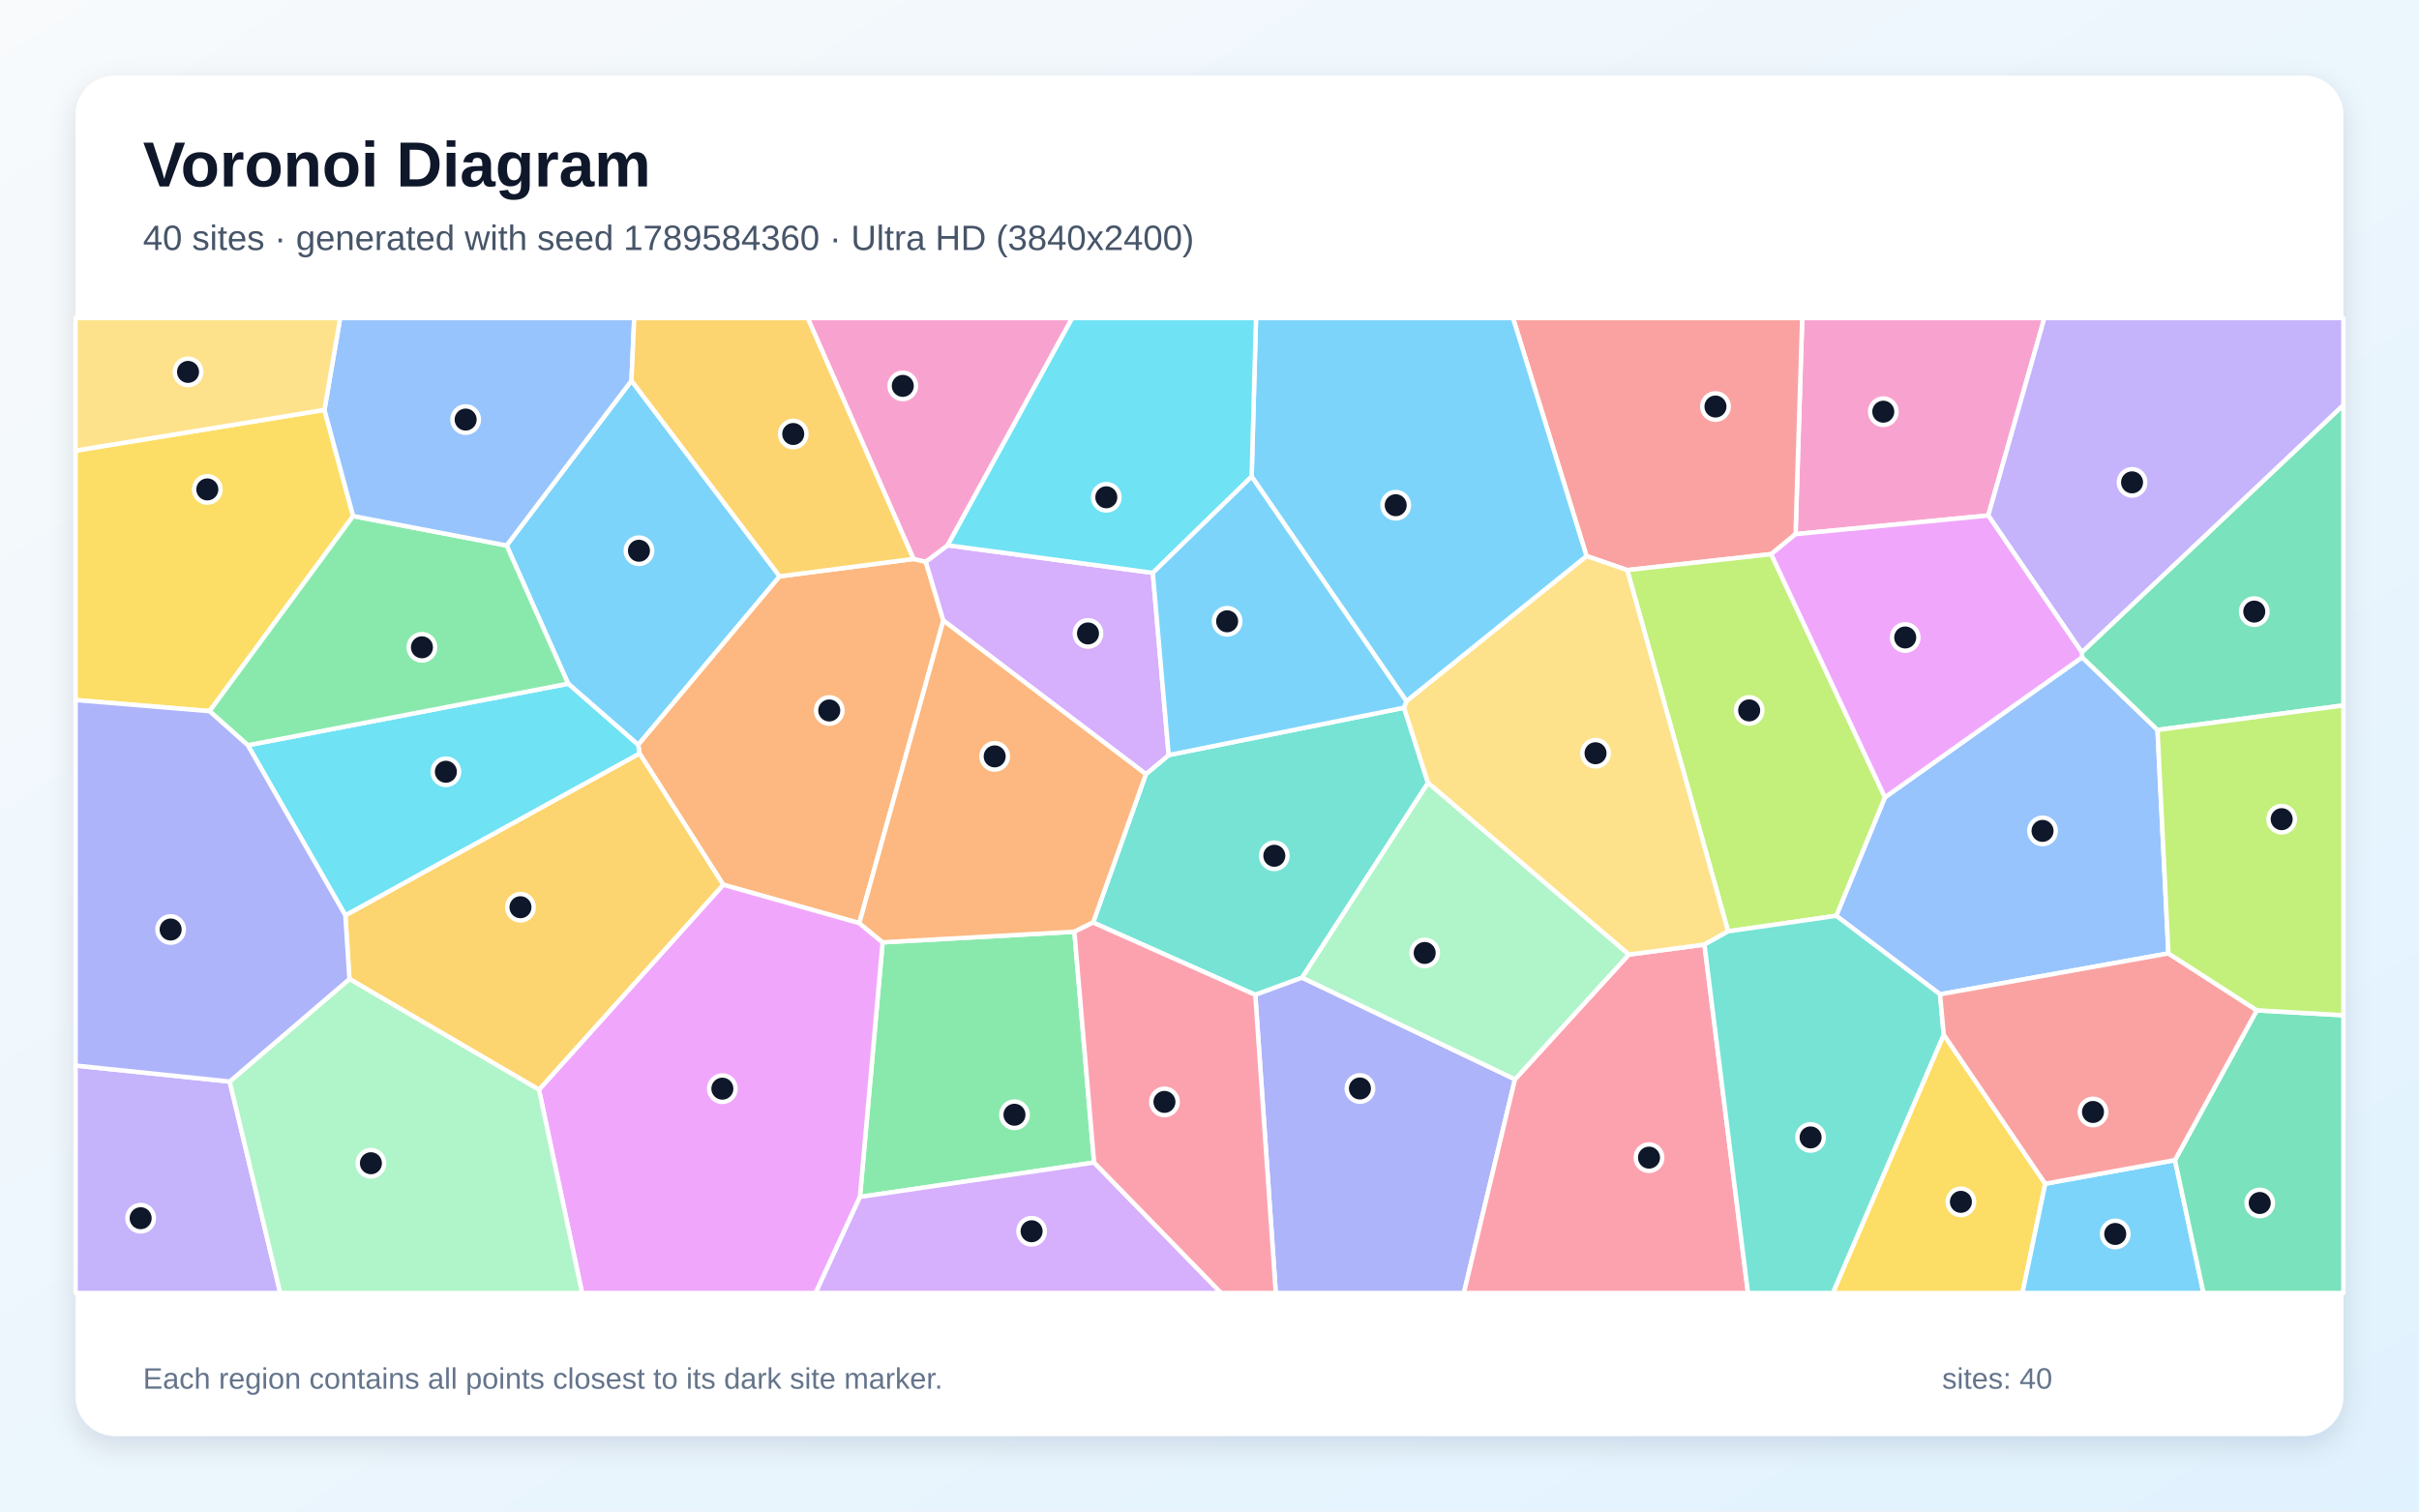
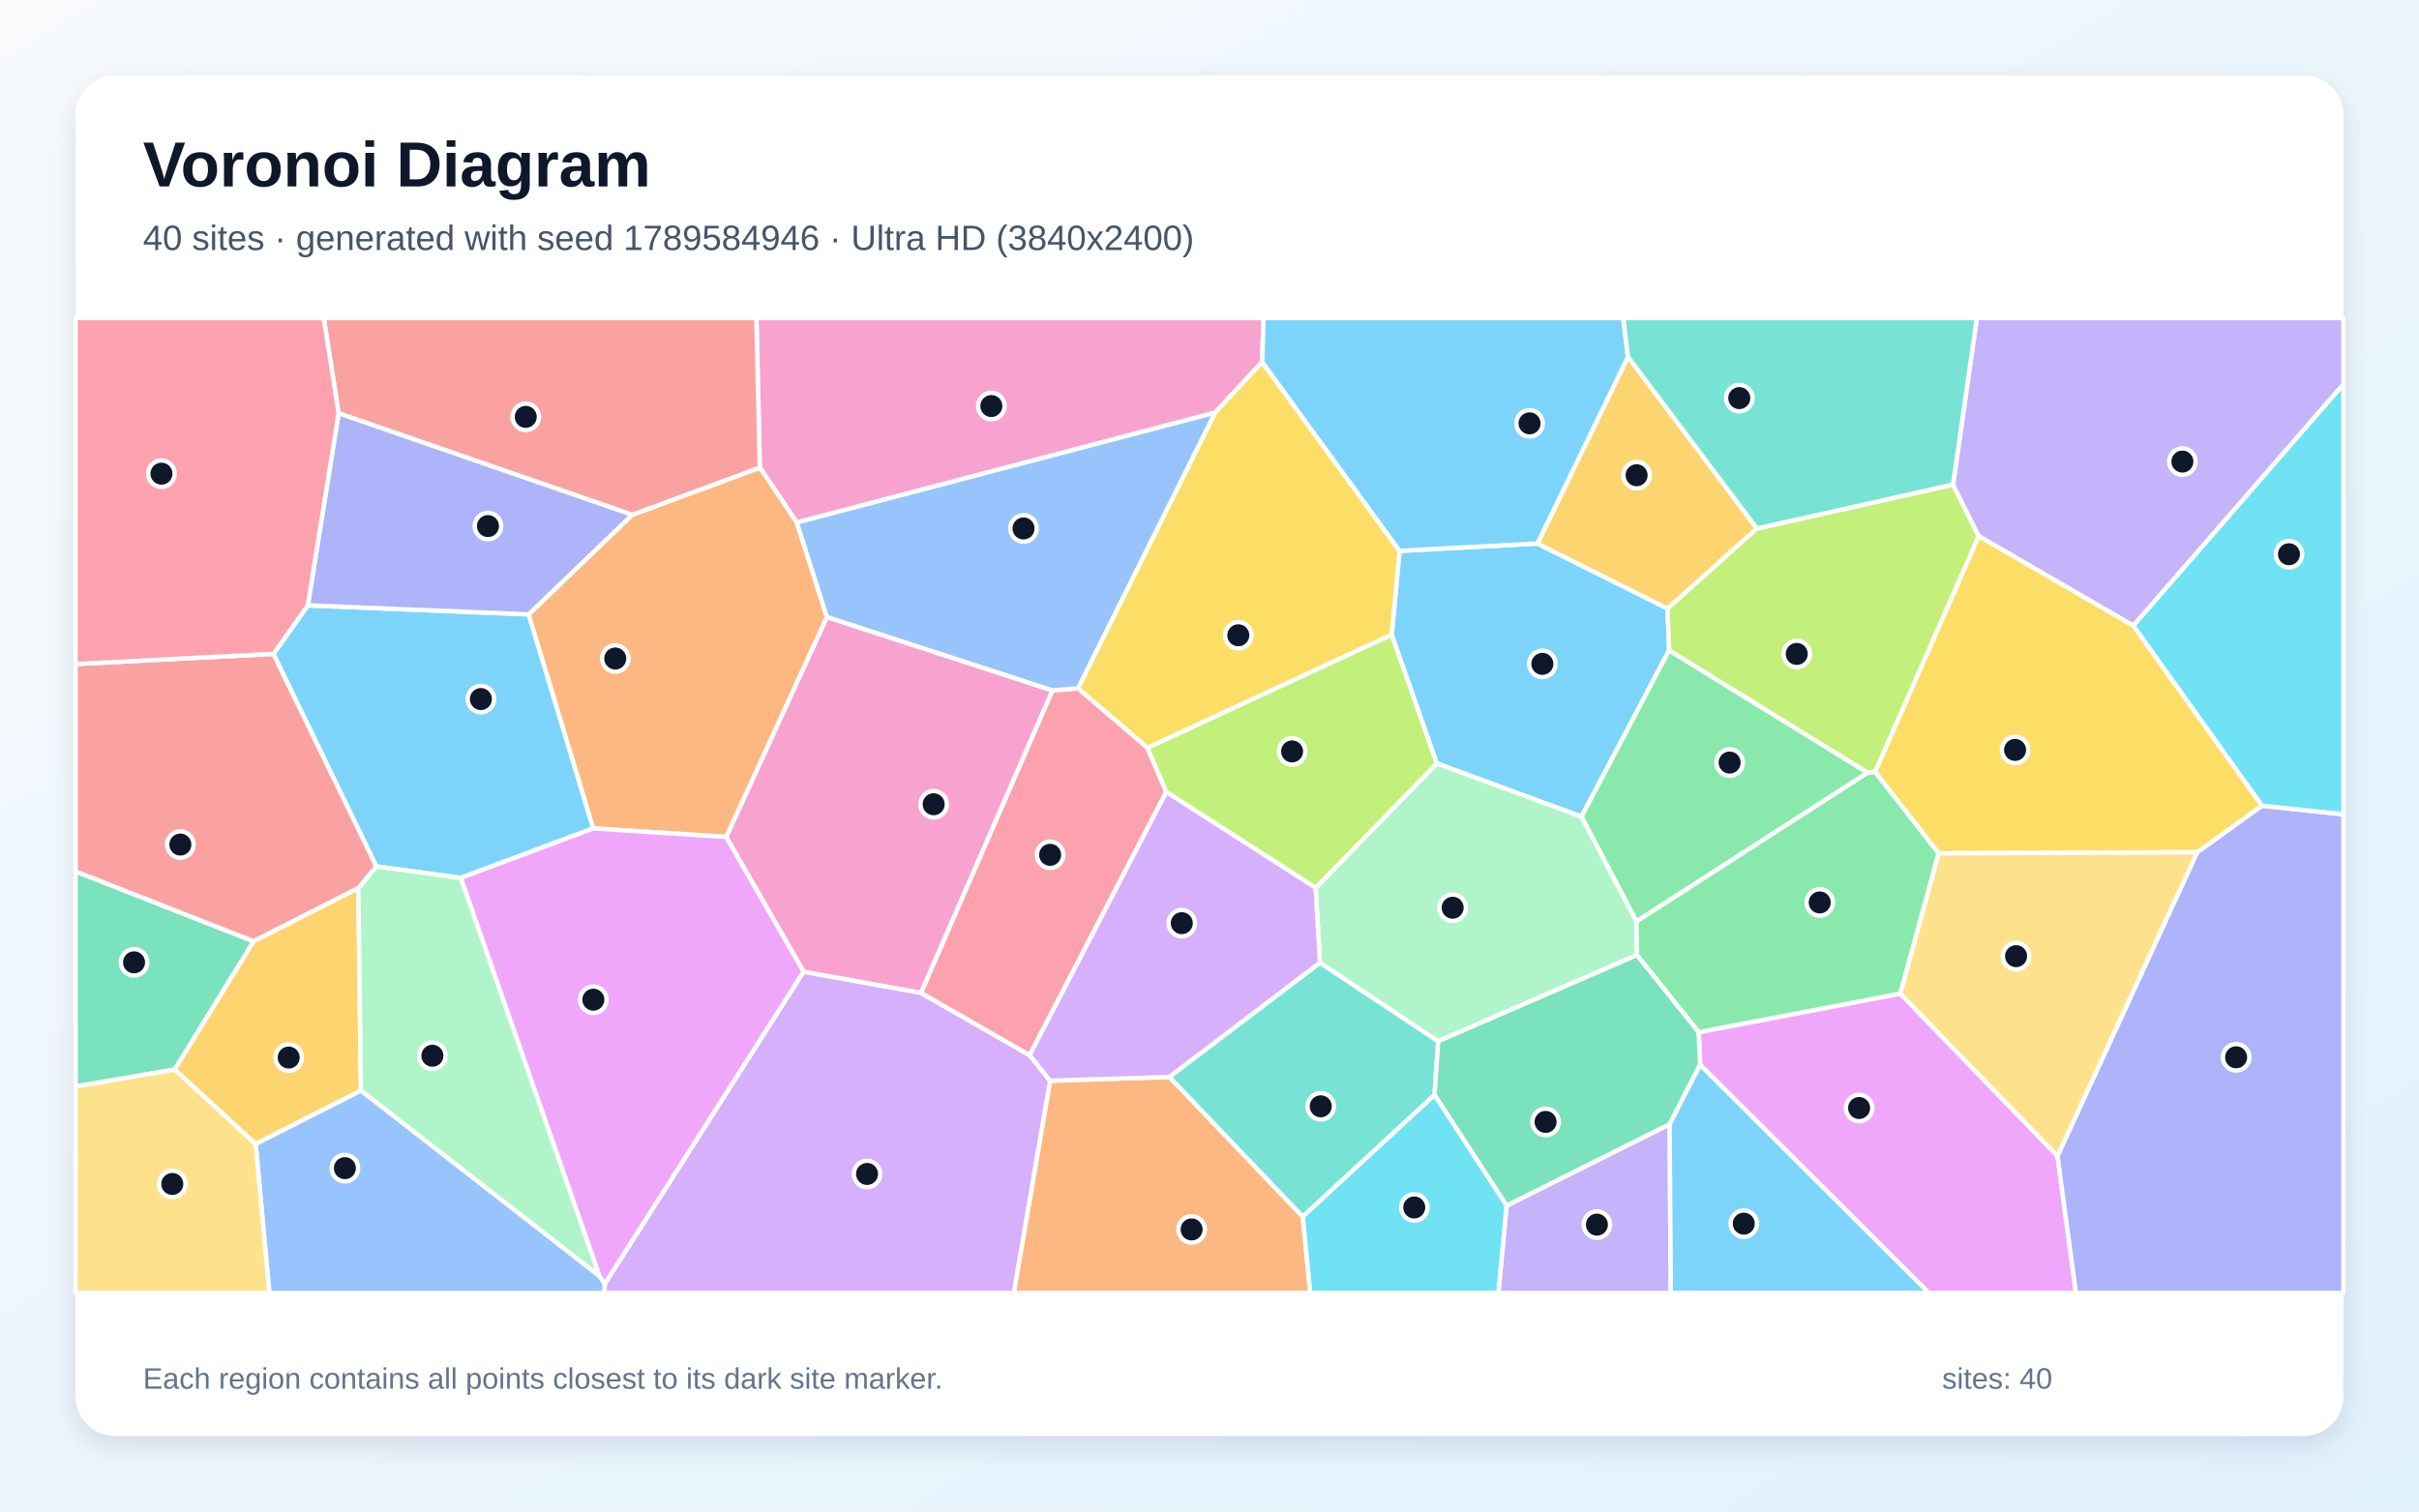
<svg xmlns="http://www.w3.org/2000/svg" width="3840" height="2400" viewBox="0 0 3840 2400" role="img" aria-labelledby="title description">
  <defs>
    <linearGradient id="background" x1="0" y1="0" x2="1" y2="1">
      <stop stop-color="#F8FAFC" />
      <stop offset="1" stop-color="#E0F2FE" />
    </linearGradient>
    <filter id="shadow" x="-5%" y="-5%" width="110%" height="110%">
      <feDropShadow dx="0" dy="15" stdDeviation="22" flood-color="#0F172A" flood-opacity=".12" />
    </filter>
  </defs>
  <rect width="3840" height="2400" fill="url(#background)" />
  <rect x="120" y="120" width="3600" height="2160" rx="63" fill="#FFFFFF" filter="url(#shadow)" />
  <g font-family="Arial, sans-serif">
    <text x="227" y="296" font-size="101" font-weight="700" fill="#0F172A">Voronoi Diagram</text>
-     <text x="227" y="397" font-size="56" fill="#475569">40 sites · generated with seed 1789584360 · Ultra HD (3840x2400)</text>
+     <text x="227" y="397" font-size="56" fill="#475569">40 sites · generated with seed 1789584946 · Ultra HD (3840x2400)</text>
  </g>
  <g stroke="#FFFFFF" stroke-width="7" stroke-linejoin="round">
-     <polygon points="1002.4,604.4 1237.7,915.1 1013.1,1182.7 901.9,1085.6 804.2,866.1" fill="#38BDF8" fill-opacity="0.65" />
-     <polygon points="120.0,1691.9 364.6,1717.3 444.9,2053.0 120.0,2053.0" fill="#A78BFA" fill-opacity="0.65" />
-     <polygon points="3156.2,818.5 2850.3,848.1 2860.9,505.0 3245.3,505.0" fill="#F472B6" fill-opacity="0.65" />
-     <polygon points="1450.1,887.5 1469.6,891.9 1497.5,985.3 1364.1,1465.8 1148.1,1404.8 1015.2,1196.4 1013.1,1182.7 1237.7,915.1" fill="#FB923C" fill-opacity="0.65" />
-     <polygon points="3085.5,1642.8 3246.7,1879.5 3210.5,2053.0 2909.5,2053.0" fill="#FACC15" fill-opacity="0.65" />
-     <polygon points="1736.8,1845.9 1365.1,1900.5 1401.1,1496.2 1705.5,1479.4" fill="#4ADE80" fill-opacity="0.65" />
-     <polygon points="2228.8,1123.7 2266.9,1243.1 2067.0,1552.3 1992.7,1579.6 1735.2,1464.8 1819.0,1229.2 1855.2,1198.9" fill="#2DD4BF" fill-opacity="0.65" />
-     <polygon points="3442.2,1513.8 3079.7,1578.8 2914.9,1454.1 2992.2,1266.0 3305.3,1043.6 3424.9,1159.0" fill="#60A5FA" fill-opacity="0.65" />
-     <polygon points="855.5,1730.2 1148.1,1404.8 1364.1,1465.8 1401.1,1496.2 1365.1,1900.5 1294.8,2053.0 924.0,2053.0" fill="#E879F9" fill-opacity="0.65" />
-     <polygon points="3424.9,1159.0 3305.3,1043.6 3304.7,1035.7 3720.0,643.0 3720.0,1120.1" fill="#34D399" fill-opacity="0.65" />
-     <polygon points="2811.6,879.9 2583.1,905.2 2518.5,882.9 2401.8,505.0 2860.9,505.0 2850.3,848.1" fill="#F87171" fill-opacity="0.65" />
-     <polygon points="1992.7,1579.6 2067.0,1552.3 2404.9,1713.7 2323.8,2053.0 2025.2,2053.0" fill="#818CF8" fill-opacity="0.65" />
-     <polygon points="855.5,1730.2 554.7,1554.5 548.2,1453.3 1015.2,1196.4 1148.1,1404.8" fill="#FBBF24" fill-opacity="0.65" />
-     <polygon points="2992.2,1266.0 2914.9,1454.1 2743.2,1478.8 2583.1,905.2 2811.6,879.9" fill="#A3E635" fill-opacity="0.65" />
-     <polygon points="1504.4,865.8 1830.0,909.6 1855.2,1198.9 1819.0,1229.2 1497.5,985.3 1469.6,891.9" fill="#C084FC" fill-opacity="0.65" />
-     <polygon points="2404.9,1713.7 2585.6,1515.7 2705.7,1499.8 2774.8,2053.0 2323.8,2053.0" fill="#FB7185" fill-opacity="0.65" />
-     <polygon points="1015.2,1196.4 548.2,1453.3 393.4,1183.3 901.9,1085.6 1013.1,1182.7" fill="#22D3EE" fill-opacity="0.65" />
-     <polygon points="364.6,1717.3 554.7,1554.5 855.5,1730.2 924.0,2053.0 444.9,2053.0" fill="#86EFAC" fill-opacity="0.65" />
-     <polygon points="2705.7,1499.8 2585.6,1515.7 2266.9,1243.1 2228.8,1123.7 2232.5,1113.3 2518.5,882.9 2583.1,905.2 2743.2,1478.8" fill="#FCD34D" fill-opacity="0.65" />
-     <polygon points="3246.7,1879.5 3452.6,1842.0 3497.9,2053.0 3210.5,2053.0" fill="#38BDF8" fill-opacity="0.65" />
-     <polygon points="2518.5,882.9 2232.5,1113.3 1986.9,756.7 1993.8,505.0 2401.8,505.0" fill="#38BDF8" fill-opacity="0.65" />
-     <polygon points="3304.7,1035.7 3156.2,818.5 3245.3,505.0 3720.0,505.0 3720.0,643.0" fill="#A78BFA" fill-opacity="0.65" />
-     <polygon points="1504.4,865.8 1469.6,891.9 1450.1,887.5 1282.1,505.0 1702.1,505.0" fill="#F472B6" fill-opacity="0.65" />
-     <polygon points="1819.0,1229.2 1735.2,1464.8 1705.5,1479.4 1401.1,1496.2 1364.1,1465.8 1497.5,985.3" fill="#FB923C" fill-opacity="0.65" />
-     <polygon points="515.0,650.8 560.6,819.4 332.6,1129.2 120.0,1111.5 120.0,715.5" fill="#FACC15" fill-opacity="0.65" />
-     <polygon points="393.4,1183.3 332.6,1129.2 560.6,819.4 804.2,866.1 901.9,1085.6" fill="#4ADE80" fill-opacity="0.65" />
-     <polygon points="2705.7,1499.8 2743.2,1478.8 2914.9,1454.1 3079.7,1578.8 3085.5,1642.8 2909.5,2053.0 2774.8,2053.0" fill="#2DD4BF" fill-opacity="0.65" />
-     <polygon points="1002.4,604.4 804.2,866.1 560.6,819.4 515.0,650.8 540.0,505.0 1006.8,505.0" fill="#60A5FA" fill-opacity="0.65" />
-     <polygon points="3304.7,1035.7 3305.3,1043.6 2992.2,1266.0 2811.6,879.9 2850.3,848.1 3156.2,818.5" fill="#E879F9" fill-opacity="0.65" />
-     <polygon points="3452.6,1842.0 3582.5,1604.2 3720.0,1612.0 3720.0,2053.0 3497.9,2053.0" fill="#34D399" fill-opacity="0.65" />
-     <polygon points="3582.5,1604.2 3452.6,1842.0 3246.7,1879.5 3085.5,1642.8 3079.7,1578.8 3442.2,1513.8" fill="#F87171" fill-opacity="0.65" />
-     <polygon points="332.6,1129.2 393.4,1183.3 548.2,1453.3 554.7,1554.5 364.6,1717.3 120.0,1691.9 120.0,1111.5" fill="#818CF8" fill-opacity="0.65" />
-     <polygon points="1450.1,887.5 1237.7,915.1 1002.4,604.4 1006.8,505.0 1282.1,505.0" fill="#FBBF24" fill-opacity="0.65" />
-     <polygon points="3582.5,1604.2 3442.2,1513.8 3424.9,1159.0 3720.0,1120.1 3720.0,1612.0" fill="#A3E635" fill-opacity="0.65" />
-     <polygon points="1365.1,1900.5 1736.8,1845.9 1938.5,2053.0 1294.8,2053.0" fill="#C084FC" fill-opacity="0.65" />
-     <polygon points="1736.8,1845.9 1705.5,1479.4 1735.2,1464.8 1992.7,1579.6 2025.2,2053.0 1938.5,2053.0" fill="#FB7185" fill-opacity="0.65" />
-     <polygon points="1986.9,756.7 1830.0,909.6 1504.4,865.8 1702.1,505.0 1993.8,505.0" fill="#22D3EE" fill-opacity="0.65" />
-     <polygon points="2585.6,1515.7 2404.9,1713.7 2067.0,1552.3 2266.9,1243.1" fill="#86EFAC" fill-opacity="0.65" />
-     <polygon points="515.0,650.8 120.0,715.5 120.0,505.0 540.0,505.0" fill="#FCD34D" fill-opacity="0.65" />
-     <polygon points="1986.9,756.7 2232.5,1113.3 2228.8,1123.7 1855.2,1198.9 1830.0,909.6" fill="#38BDF8" fill-opacity="0.65" />
+     <polygon points="2440.5,863.0 2647.1,966.3 2649.7,1032.5 2510.5,1296.7 2280.7,1212.2 2209.2,1007.8 2221.7,874.7" fill="#38BDF8" fill-opacity="0.65" />
+     <polygon points="2391.6,1914.3 2650.4,1785.0 2652.3,2053.0 2378.5,2053.0" fill="#A78BFA" fill-opacity="0.65" />
+     <polygon points="2003.6,574.8 1928.9,655.2 1264.9,829.7 1206.2,742.4 1200.7,505.0 2005.8,505.0" fill="#F472B6" fill-opacity="0.65" />
+     <polygon points="1666.9,1716.0 1856.3,1709.9 2068.1,1931.8 2080.0,2053.0 1609.2,2053.0" fill="#FB923C" fill-opacity="0.65" />
+     <polygon points="1821.5,1187.5 1711.1,1092.9 1928.9,655.2 2003.6,574.8 2221.7,874.7 2209.2,1007.8" fill="#FACC15" fill-opacity="0.65" />
+     <polygon points="2964.7,1226.9 2597.7,1463.2 2510.5,1296.7 2649.7,1032.5" fill="#4ADE80" fill-opacity="0.65" />
+     <polygon points="2068.1,1931.8 1856.3,1709.9 2095.3,1528.5 2283.1,1653.3 2277.2,1738.6" fill="#2DD4BF" fill-opacity="0.65" />
+     <polygon points="405.8,1816.3 573.0,1731.4 951.4,2025.8 960.0,2038.5 959.8,2053.0 427.5,2053.0" fill="#60A5FA" fill-opacity="0.65" />
+     <polygon points="2698.8,1690.7 2696.5,1638.9 3016.6,1577.6 3266.1,1835.4 3295.4,2053.0 3062.0,2053.0" fill="#E879F9" fill-opacity="0.65" />
+     <polygon points="402.7,1494.6 277.4,1698.1 120.0,1725.2 120.0,1383.6" fill="#34D399" fill-opacity="0.65" />
+     <polygon points="434.2,1038.2 597.7,1375.8 568.9,1410.2 402.7,1494.6 120.0,1383.6 120.0,1054.3" fill="#F87171" fill-opacity="0.65" />
+     <polygon points="3266.1,1835.4 3487.9,1353.1 3590.5,1279.3 3720.0,1292.9 3720.0,2053.0 3295.4,2053.0" fill="#818CF8" fill-opacity="0.65" />
+     <polygon points="2789.0,839.2 2647.1,966.3 2440.5,863.0 2584.3,566.5" fill="#FBBF24" fill-opacity="0.65" />
+     <polygon points="3100.3,769.4 3141.2,851.4 2976.6,1225.8 2964.7,1226.9 2649.7,1032.5 2647.1,966.3 2789.0,839.2" fill="#A3E635" fill-opacity="0.65" />
+     <polygon points="960.0,2038.5 1275.6,1542.8 1461.9,1576.4 1634.5,1675.4 1666.9,1716.0 1609.2,2053.0 959.8,2053.0" fill="#C084FC" fill-opacity="0.65" />
+     <polygon points="1634.5,1675.4 1461.9,1576.4 1670.6,1096.2 1711.1,1092.9 1821.5,1187.5 1851.4,1257.5" fill="#FB7185" fill-opacity="0.65" />
+     <polygon points="3590.5,1279.3 3386.3,993.5 3720.0,609.8 3720.0,1292.9" fill="#22D3EE" fill-opacity="0.65" />
+     <polygon points="2283.1,1653.3 2095.3,1528.5 2088.5,1409.7 2280.7,1212.2 2510.5,1296.7 2597.7,1463.2 2598.5,1516.5" fill="#86EFAC" fill-opacity="0.65" />
+     <polygon points="120.0,1725.2 277.4,1698.1 405.8,1816.3 427.5,2053.0 120.0,2053.0" fill="#FCD34D" fill-opacity="0.65" />
+     <polygon points="2584.3,566.5 2440.5,863.0 2221.7,874.7 2003.6,574.8 2005.8,505.0 2576.8,505.0" fill="#38BDF8" fill-opacity="0.65" />
+     <polygon points="488.6,961.2 839.2,975.5 941.8,1315.3 731.4,1394.0 597.7,1375.8 434.2,1038.2" fill="#38BDF8" fill-opacity="0.65" />
+     <polygon points="3386.3,993.5 3141.2,851.4 3100.3,769.4 3138.1,505.0 3720.0,505.0 3720.0,609.8" fill="#A78BFA" fill-opacity="0.65" />
+     <polygon points="1670.6,1096.2 1461.9,1576.4 1275.6,1542.8 1152.7,1328.9 1312.6,979.6" fill="#F472B6" fill-opacity="0.65" />
+     <polygon points="1312.6,979.6 1152.7,1328.9 941.8,1315.3 839.2,975.5 1003.6,817.4 1206.2,742.4 1264.9,829.7" fill="#FB923C" fill-opacity="0.65" />
+     <polygon points="3386.3,993.5 3590.5,1279.3 3487.9,1353.1 3077.5,1355.0 2976.6,1225.8 3141.2,851.4" fill="#FACC15" fill-opacity="0.65" />
+     <polygon points="2976.6,1225.8 3077.5,1355.0 3016.6,1577.6 2696.5,1638.9 2598.5,1516.5 2597.7,1463.2 2964.7,1226.9" fill="#4ADE80" fill-opacity="0.65" />
+     <polygon points="3100.3,769.4 2789.0,839.2 2584.3,566.5 2576.8,505.0 3138.1,505.0" fill="#2DD4BF" fill-opacity="0.65" />
+     <polygon points="1711.1,1092.9 1670.6,1096.2 1312.6,979.6 1264.9,829.7 1928.9,655.2" fill="#60A5FA" fill-opacity="0.65" />
+     <polygon points="731.4,1394.0 941.8,1315.3 1152.7,1328.9 1275.6,1542.8 960.0,2038.5 951.4,2025.8" fill="#E879F9" fill-opacity="0.65" />
+     <polygon points="2277.2,1738.6 2283.1,1653.3 2598.5,1516.5 2696.5,1638.9 2698.8,1690.7 2650.4,1785.0 2391.6,1914.3" fill="#34D399" fill-opacity="0.65" />
+     <polygon points="1003.6,817.4 537.5,656.2 513.9,505.0 1200.7,505.0 1206.2,742.4" fill="#F87171" fill-opacity="0.65" />
+     <polygon points="537.5,656.2 1003.6,817.4 839.2,975.5 488.6,961.2" fill="#818CF8" fill-opacity="0.65" />
+     <polygon points="573.0,1731.4 405.8,1816.3 277.4,1698.1 402.7,1494.6 568.9,1410.2" fill="#FBBF24" fill-opacity="0.65" />
+     <polygon points="2088.5,1409.7 1851.4,1257.5 1821.5,1187.5 2209.2,1007.8 2280.7,1212.2" fill="#A3E635" fill-opacity="0.65" />
+     <polygon points="2088.5,1409.7 2095.3,1528.5 1856.3,1709.9 1666.9,1716.0 1634.5,1675.4 1851.4,1257.5" fill="#C084FC" fill-opacity="0.65" />
+     <polygon points="537.5,656.2 488.6,961.2 434.2,1038.2 120.0,1054.3 120.0,505.0 513.9,505.0" fill="#FB7185" fill-opacity="0.65" />
+     <polygon points="2068.1,1931.8 2277.2,1738.6 2391.6,1914.3 2378.5,2053.0 2080.0,2053.0" fill="#22D3EE" fill-opacity="0.65" />
+     <polygon points="731.4,1394.0 951.4,2025.8 573.0,1731.4 568.9,1410.2 597.7,1375.8" fill="#86EFAC" fill-opacity="0.65" />
+     <polygon points="3077.5,1355.0 3487.9,1353.1 3266.1,1835.4 3016.6,1577.6" fill="#FCD34D" fill-opacity="0.65" />
+     <polygon points="2650.4,1785.0 2698.8,1690.7 3062.0,2053.0 2652.3,2053.0" fill="#38BDF8" fill-opacity="0.65" />
  </g>
  <g>
-     <circle cx="1014.3" cy="874.5" r="21" fill="#0F172A" stroke="#FFFFFF" stroke-width="7" />
-     <circle cx="223.3" cy="1934.3" r="21" fill="#0F172A" stroke="#FFFFFF" stroke-width="7" />
-     <circle cx="2989.6" cy="653.7" r="21" fill="#0F172A" stroke="#FFFFFF" stroke-width="7" />
-     <circle cx="1316.4" cy="1128.1" r="21" fill="#0F172A" stroke="#FFFFFF" stroke-width="7" />
-     <circle cx="3112.8" cy="1908.3" r="21" fill="#0F172A" stroke="#FFFFFF" stroke-width="7" />
-     <circle cx="1610.4" cy="1770.0" r="21" fill="#0F172A" stroke="#FFFFFF" stroke-width="7" />
-     <circle cx="2022.9" cy="1358.8" r="21" fill="#0F172A" stroke="#FFFFFF" stroke-width="7" />
-     <circle cx="3242.4" cy="1319.3" r="21" fill="#0F172A" stroke="#FFFFFF" stroke-width="7" />
-     <circle cx="1146.7" cy="1728.6" r="21" fill="#0F172A" stroke="#FFFFFF" stroke-width="7" />
-     <circle cx="3578.5" cy="971.1" r="21" fill="#0F172A" stroke="#FFFFFF" stroke-width="7" />
-     <circle cx="2723.2" cy="645.5" r="21" fill="#0F172A" stroke="#FFFFFF" stroke-width="7" />
-     <circle cx="2158.8" cy="1728.3" r="21" fill="#0F172A" stroke="#FFFFFF" stroke-width="7" />
-     <circle cx="826.2" cy="1440.5" r="21" fill="#0F172A" stroke="#FFFFFF" stroke-width="7" />
-     <circle cx="2776.7" cy="1128.0" r="21" fill="#0F172A" stroke="#FFFFFF" stroke-width="7" />
-     <circle cx="1727.1" cy="1005.8" r="21" fill="#0F172A" stroke="#FFFFFF" stroke-width="7" />
-     <circle cx="2617.7" cy="1838.1" r="21" fill="#0F172A" stroke="#FFFFFF" stroke-width="7" />
-     <circle cx="707.8" cy="1225.4" r="21" fill="#0F172A" stroke="#FFFFFF" stroke-width="7" />
-     <circle cx="588.8" cy="1847.0" r="21" fill="#0F172A" stroke="#FFFFFF" stroke-width="7" />
-     <circle cx="2532.8" cy="1196.0" r="21" fill="#0F172A" stroke="#FFFFFF" stroke-width="7" />
-     <circle cx="3357.8" cy="1959.3" r="21" fill="#0F172A" stroke="#FFFFFF" stroke-width="7" />
-     <circle cx="2215.6" cy="802.2" r="21" fill="#0F172A" stroke="#FFFFFF" stroke-width="7" />
-     <circle cx="3384.5" cy="765.9" r="21" fill="#0F172A" stroke="#FFFFFF" stroke-width="7" />
-     <circle cx="1433.1" cy="612.7" r="21" fill="#0F172A" stroke="#FFFFFF" stroke-width="7" />
-     <circle cx="1579.0" cy="1201.0" r="21" fill="#0F172A" stroke="#FFFFFF" stroke-width="7" />
-     <circle cx="329.1" cy="777.1" r="21" fill="#0F172A" stroke="#FFFFFF" stroke-width="7" />
-     <circle cx="669.8" cy="1027.8" r="21" fill="#0F172A" stroke="#FFFFFF" stroke-width="7" />
-     <circle cx="2874.2" cy="1806.0" r="21" fill="#0F172A" stroke="#FFFFFF" stroke-width="7" />
-     <circle cx="739.2" cy="666.2" r="21" fill="#0F172A" stroke="#FFFFFF" stroke-width="7" />
-     <circle cx="3024.4" cy="1012.2" r="21" fill="#0F172A" stroke="#FFFFFF" stroke-width="7" />
-     <circle cx="3587.2" cy="1910.1" r="21" fill="#0F172A" stroke="#FFFFFF" stroke-width="7" />
-     <circle cx="3322.5" cy="1765.6" r="21" fill="#0F172A" stroke="#FFFFFF" stroke-width="7" />
-     <circle cx="270.9" cy="1475.9" r="21" fill="#0F172A" stroke="#FFFFFF" stroke-width="7" />
-     <circle cx="1259.2" cy="689.1" r="21" fill="#0F172A" stroke="#FFFFFF" stroke-width="7" />
-     <circle cx="3622.0" cy="1300.7" r="21" fill="#0F172A" stroke="#FFFFFF" stroke-width="7" />
-     <circle cx="1637.6" cy="1955.0" r="21" fill="#0F172A" stroke="#FFFFFF" stroke-width="7" />
-     <circle cx="1848.5" cy="1749.6" r="21" fill="#0F172A" stroke="#FFFFFF" stroke-width="7" />
-     <circle cx="1756.2" cy="789.6" r="21" fill="#0F172A" stroke="#FFFFFF" stroke-width="7" />
-     <circle cx="2261.6" cy="1513.1" r="21" fill="#0F172A" stroke="#FFFFFF" stroke-width="7" />
-     <circle cx="298.5" cy="590.5" r="21" fill="#0F172A" stroke="#FFFFFF" stroke-width="7" />
-     <circle cx="1948.0" cy="986.5" r="21" fill="#0F172A" stroke="#FFFFFF" stroke-width="7" />
+     <circle cx="2448.4" cy="1054.1" r="21" fill="#0F172A" stroke="#FFFFFF" stroke-width="7" />
+     <circle cx="2535.0" cy="1944.5" r="21" fill="#0F172A" stroke="#FFFFFF" stroke-width="7" />
+     <circle cx="1573.7" cy="644.7" r="21" fill="#0F172A" stroke="#FFFFFF" stroke-width="7" />
+     <circle cx="1891.6" cy="1952.1" r="21" fill="#0F172A" stroke="#FFFFFF" stroke-width="7" />
+     <circle cx="1965.7" cy="1008.7" r="21" fill="#0F172A" stroke="#FFFFFF" stroke-width="7" />
+     <circle cx="2745.7" cy="1210.8" r="21" fill="#0F172A" stroke="#FFFFFF" stroke-width="7" />
+     <circle cx="2096.6" cy="1756.6" r="21" fill="#0F172A" stroke="#FFFFFF" stroke-width="7" />
+     <circle cx="547.5" cy="1854.8" r="21" fill="#0F172A" stroke="#FFFFFF" stroke-width="7" />
+     <circle cx="2951.2" cy="1759.3" r="21" fill="#0F172A" stroke="#FFFFFF" stroke-width="7" />
+     <circle cx="212.8" cy="1528.0" r="21" fill="#0F172A" stroke="#FFFFFF" stroke-width="7" />
+     <circle cx="286.3" cy="1341.0" r="21" fill="#0F172A" stroke="#FFFFFF" stroke-width="7" />
+     <circle cx="3549.7" cy="1678.8" r="21" fill="#0F172A" stroke="#FFFFFF" stroke-width="7" />
+     <circle cx="2598.0" cy="754.6" r="21" fill="#0F172A" stroke="#FFFFFF" stroke-width="7" />
+     <circle cx="2852.2" cy="1038.3" r="21" fill="#0F172A" stroke="#FFFFFF" stroke-width="7" />
+     <circle cx="1376.4" cy="1864.0" r="21" fill="#0F172A" stroke="#FFFFFF" stroke-width="7" />
+     <circle cx="1667.0" cy="1357.3" r="21" fill="#0F172A" stroke="#FFFFFF" stroke-width="7" />
+     <circle cx="3633.6" cy="880.0" r="21" fill="#0F172A" stroke="#FFFFFF" stroke-width="7" />
+     <circle cx="2306.0" cy="1441.3" r="21" fill="#0F172A" stroke="#FFFFFF" stroke-width="7" />
+     <circle cx="273.5" cy="1879.9" r="21" fill="#0F172A" stroke="#FFFFFF" stroke-width="7" />
+     <circle cx="2428.1" cy="672.2" r="21" fill="#0F172A" stroke="#FFFFFF" stroke-width="7" />
+     <circle cx="763.4" cy="1110.0" r="21" fill="#0F172A" stroke="#FFFFFF" stroke-width="7" />
+     <circle cx="3464.4" cy="732.9" r="21" fill="#0F172A" stroke="#FFFFFF" stroke-width="7" />
+     <circle cx="1482.1" cy="1277.0" r="21" fill="#0F172A" stroke="#FFFFFF" stroke-width="7" />
+     <circle cx="976.7" cy="1045.6" r="21" fill="#0F172A" stroke="#FFFFFF" stroke-width="7" />
+     <circle cx="3198.8" cy="1190.7" r="21" fill="#0F172A" stroke="#FFFFFF" stroke-width="7" />
+     <circle cx="2888.7" cy="1432.9" r="21" fill="#0F172A" stroke="#FFFFFF" stroke-width="7" />
+     <circle cx="2761.0" cy="632.1" r="21" fill="#0F172A" stroke="#FFFFFF" stroke-width="7" />
+     <circle cx="1624.8" cy="839.1" r="21" fill="#0F172A" stroke="#FFFFFF" stroke-width="7" />
+     <circle cx="941.9" cy="1587.3" r="21" fill="#0F172A" stroke="#FFFFFF" stroke-width="7" />
+     <circle cx="2453.5" cy="1781.4" r="21" fill="#0F172A" stroke="#FFFFFF" stroke-width="7" />
+     <circle cx="834.6" cy="661.9" r="21" fill="#0F172A" stroke="#FFFFFF" stroke-width="7" />
+     <circle cx="774.6" cy="835.3" r="21" fill="#0F172A" stroke="#FFFFFF" stroke-width="7" />
+     <circle cx="458.3" cy="1679.2" r="21" fill="#0F172A" stroke="#FFFFFF" stroke-width="7" />
+     <circle cx="2051.1" cy="1193.1" r="21" fill="#0F172A" stroke="#FFFFFF" stroke-width="7" />
+     <circle cx="1876.0" cy="1465.8" r="21" fill="#0F172A" stroke="#FFFFFF" stroke-width="7" />
+     <circle cx="256.3" cy="752.1" r="21" fill="#0F172A" stroke="#FFFFFF" stroke-width="7" />
+     <circle cx="2245.0" cy="1917.2" r="21" fill="#0F172A" stroke="#FFFFFF" stroke-width="7" />
+     <circle cx="686.4" cy="1676.3" r="21" fill="#0F172A" stroke="#FFFFFF" stroke-width="7" />
+     <circle cx="3200.4" cy="1518.2" r="21" fill="#0F172A" stroke="#FFFFFF" stroke-width="7" />
+     <circle cx="2768.1" cy="1942.9" r="21" fill="#0F172A" stroke="#FFFFFF" stroke-width="7" />
  </g>
  <g font-family="Arial, sans-serif" font-size="47" fill="#64748B">
    <text x="227" y="2205">Each region contains all points closest to its dark site marker.</text>
    <text x="3083" y="2205">sites: 40</text>
  </g>
</svg>
